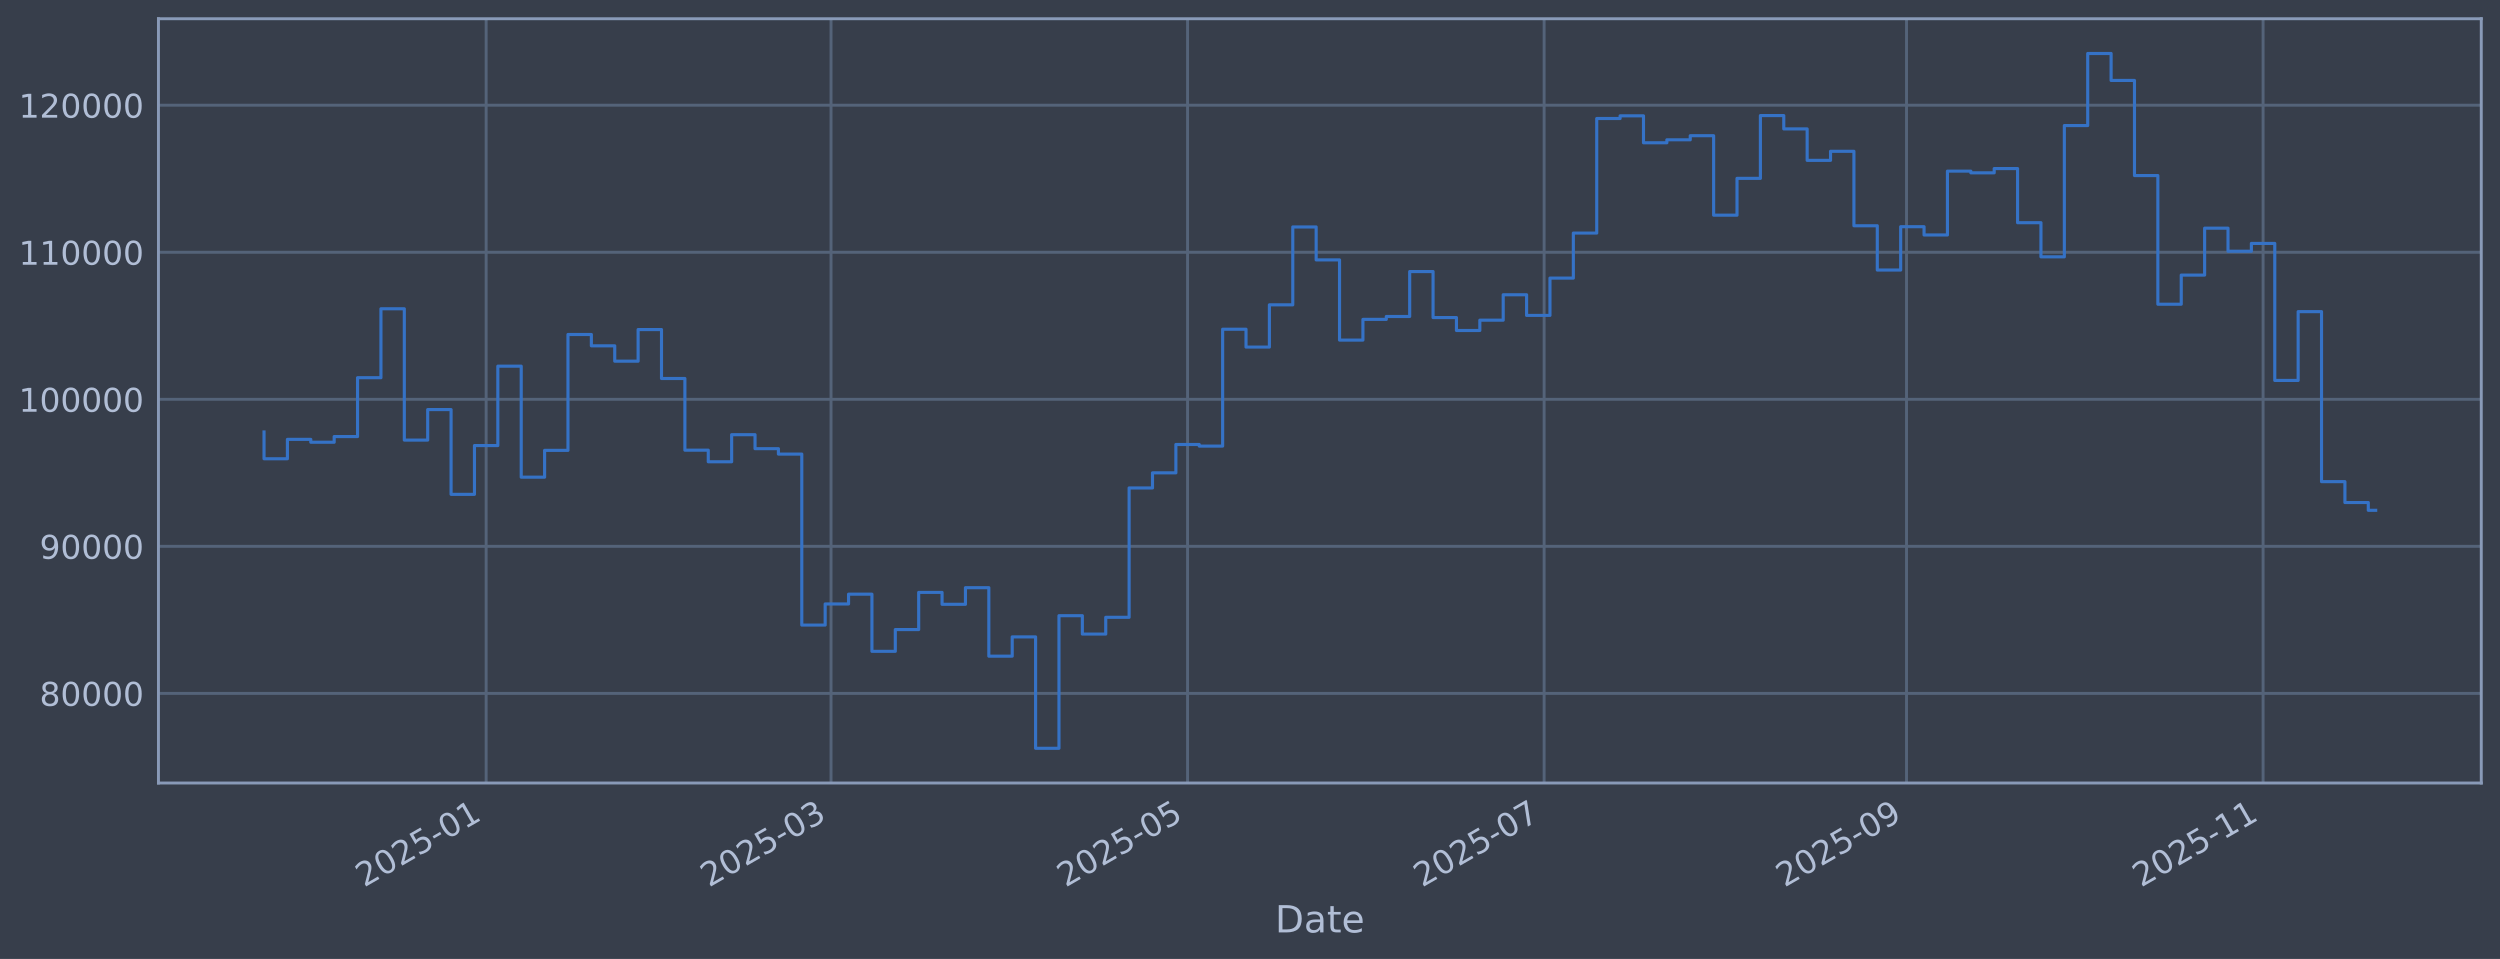
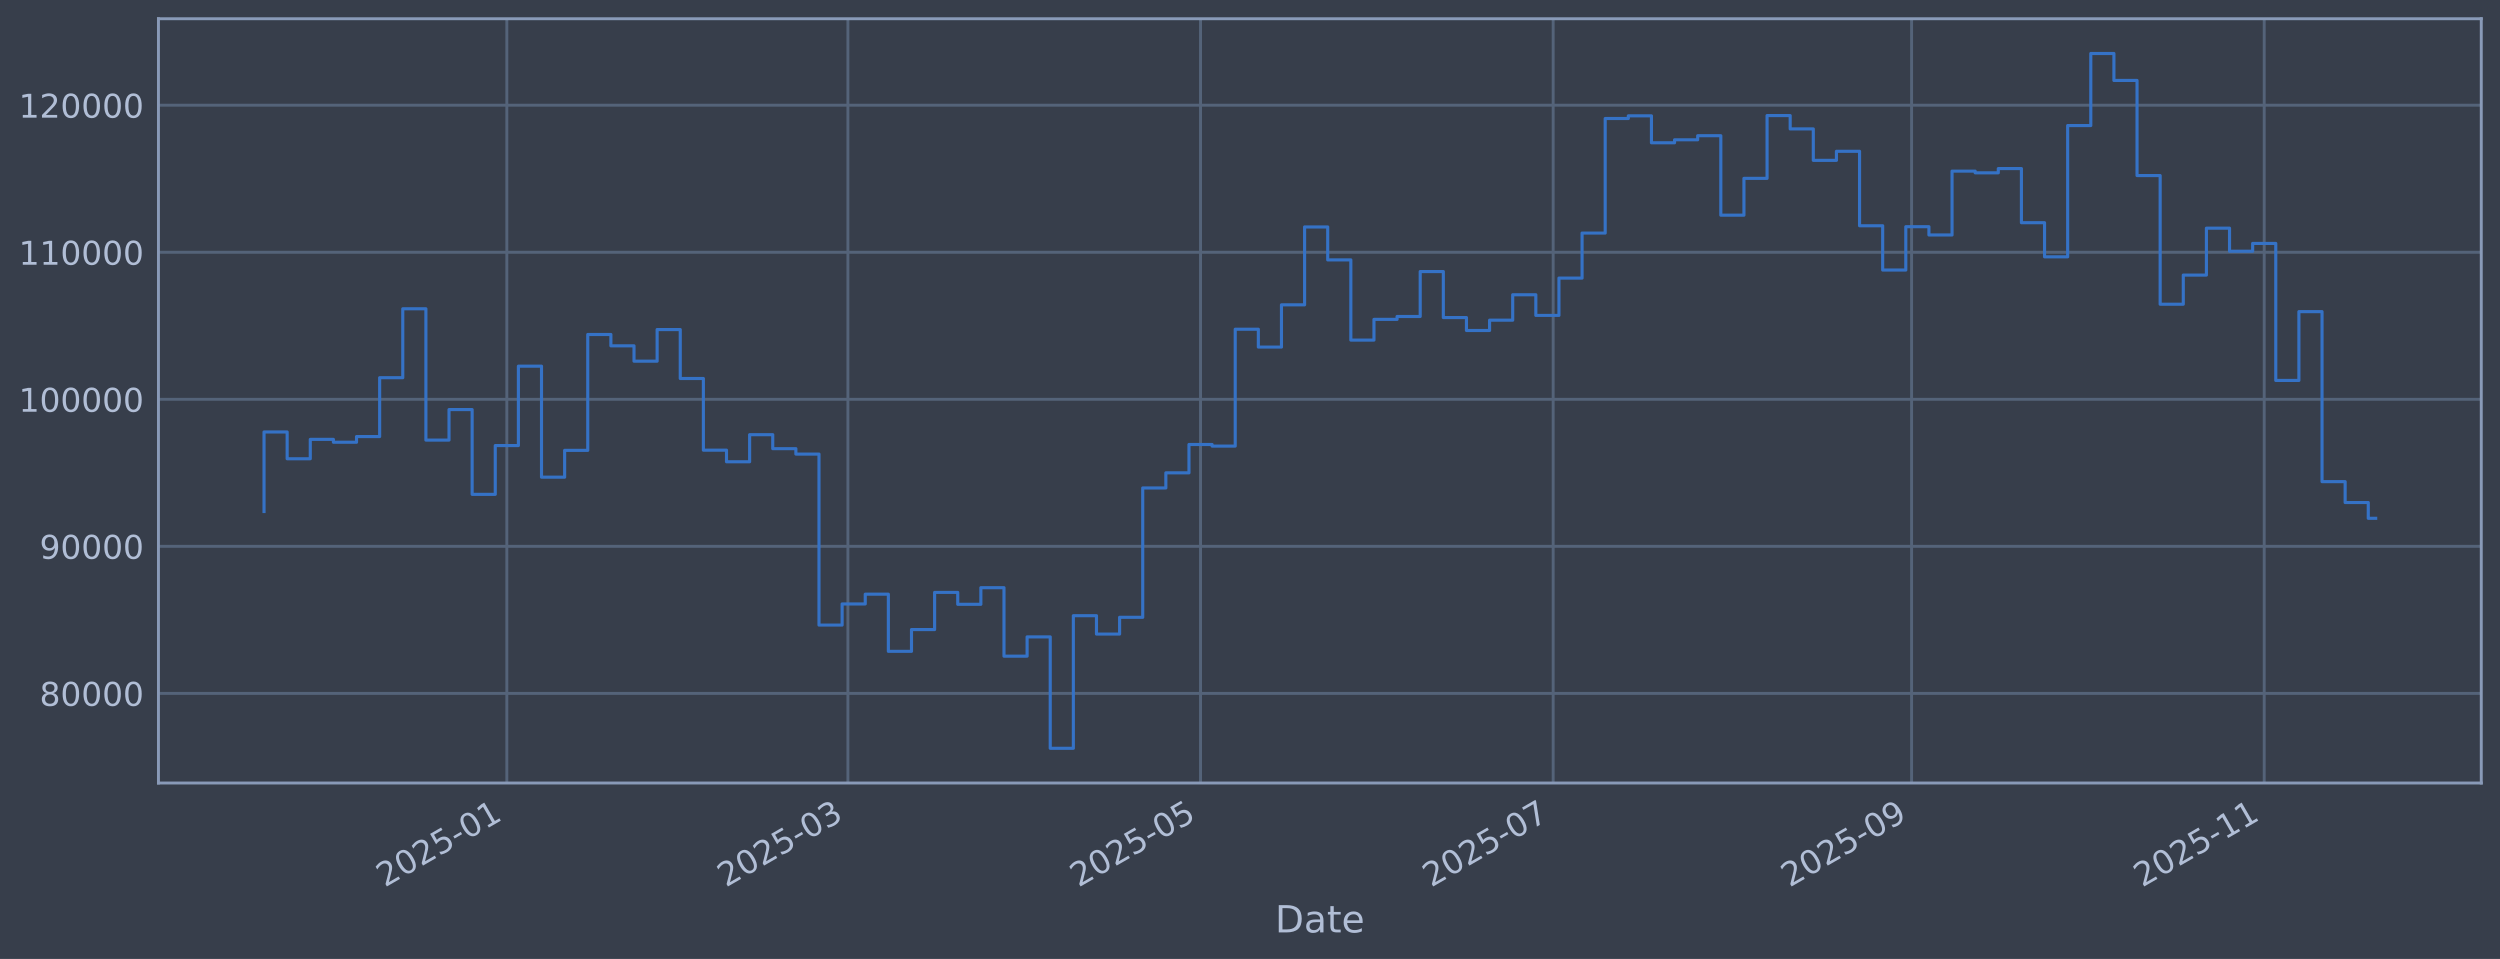
<svg xmlns="http://www.w3.org/2000/svg" xmlns:xlink="http://www.w3.org/1999/xlink" width="960.9pt" height="368.58pt" viewBox="0 0 960.9 368.58" version="1.1">
  <defs>
    <style type="text/css">*{stroke-linejoin: round; stroke-linecap: butt}</style>
  </defs>
  <g id="figure_1">
    <g id="patch_1">
      <path d="M 0 368.58  L 960.9 368.58  L 960.9 0  L 0 0  z " style="fill: #373e4b" />
    </g>
    <g id="axes_1">
      <g id="patch_2">
        <path d="M 60.901 300.96  L 953.701 300.96  L 953.701 7.2  L 60.901 7.2  z " style="fill: #373e4b" />
      </g>
      <g id="matplotlib.axis_1">
        <g id="xtick_1">
          <g id="line2d_1">
-             <path d="M 186.855 300.96  L 186.855 7.2  " clip-path="url(#p9f2e3faaa8)" style="fill: none; stroke: #546379; stroke-width: 1.12; stroke-linecap: square" />
+             <path d="M 194.804 300.96  L 194.804 7.2  " clip-path="url(#pf625602add)" style="fill: none; stroke: #546379; stroke-width: 1.12; stroke-linecap: square" />
          </g>
          <g id="line2d_2" />
          <g id="text_1">
-             <g style="fill: #b1bed6" transform="translate(139.9516 341.1745) rotate(-30) scale(0.126 -0.126)">
+             <g style="fill: #b1bed6" transform="translate(147.9005 341.1745) rotate(-30) scale(0.126 -0.126)">
              <defs>
                <path id="DejaVuSans-32" d="M 1228 531  L 3431 531  L 3431 0  L 469 0  L 469 531  Q 828 903 1448 1529  Q 2069 2156 2228 2338  Q 2531 2678 2651 2914  Q 2772 3150 2772 3378  Q 2772 3750 2511 3984  Q 2250 4219 1831 4219  Q 1534 4219 1204 4116  Q 875 4013 500 3803  L 500 4441  Q 881 4594 1212 4672  Q 1544 4750 1819 4750  Q 2544 4750 2975 4387  Q 3406 4025 3406 3419  Q 3406 3131 3298 2873  Q 3191 2616 2906 2266  Q 2828 2175 2409 1742  Q 1991 1309 1228 531  z " transform="scale(0.015625)" />
                <path id="DejaVuSans-30" d="M 2034 4250  Q 1547 4250 1301 3770  Q 1056 3291 1056 2328  Q 1056 1369 1301 889  Q 1547 409 2034 409  Q 2525 409 2770 889  Q 3016 1369 3016 2328  Q 3016 3291 2770 3770  Q 2525 4250 2034 4250  z M 2034 4750  Q 2819 4750 3233 4129  Q 3647 3509 3647 2328  Q 3647 1150 3233 529  Q 2819 -91 2034 -91  Q 1250 -91 836 529  Q 422 1150 422 2328  Q 422 3509 836 4129  Q 1250 4750 2034 4750  z " transform="scale(0.015625)" />
                <path id="DejaVuSans-35" d="M 691 4666  L 3169 4666  L 3169 4134  L 1269 4134  L 1269 2991  Q 1406 3038 1543 3061  Q 1681 3084 1819 3084  Q 2600 3084 3056 2656  Q 3513 2228 3513 1497  Q 3513 744 3044 326  Q 2575 -91 1722 -91  Q 1428 -91 1123 -41  Q 819 9 494 109  L 494 744  Q 775 591 1075 516  Q 1375 441 1709 441  Q 2250 441 2565 725  Q 2881 1009 2881 1497  Q 2881 1984 2565 2268  Q 2250 2553 1709 2553  Q 1456 2553 1204 2497  Q 953 2441 691 2322  L 691 4666  z " transform="scale(0.015625)" />
                <path id="DejaVuSans-2d" d="M 313 2009  L 1997 2009  L 1997 1497  L 313 1497  L 313 2009  z " transform="scale(0.015625)" />
                <path id="DejaVuSans-31" d="M 794 531  L 1825 531  L 1825 4091  L 703 3866  L 703 4441  L 1819 4666  L 2450 4666  L 2450 531  L 3481 531  L 3481 0  L 794 0  L 794 531  z " transform="scale(0.015625)" />
              </defs>
              <use xlink:href="#DejaVuSans-32" />
              <use xlink:href="#DejaVuSans-30" transform="translate(63.62305 0)" />
              <use xlink:href="#DejaVuSans-32" transform="translate(127.2461 0)" />
              <use xlink:href="#DejaVuSans-35" transform="translate(190.8691 0)" />
              <use xlink:href="#DejaVuSans-2d" transform="translate(254.4922 0)" />
              <use xlink:href="#DejaVuSans-30" transform="translate(290.5762 0)" />
              <use xlink:href="#DejaVuSans-31" transform="translate(354.1992 0)" />
            </g>
          </g>
        </g>
        <g id="xtick_2">
          <g id="line2d_3">
-             <path d="M 319.407 300.96  L 319.407 7.2  " clip-path="url(#p9f2e3faaa8)" style="fill: none; stroke: #546379; stroke-width: 1.12; stroke-linecap: square" />
+             <path d="M 325.898 300.96  L 325.898 7.2  " clip-path="url(#pf625602add)" style="fill: none; stroke: #546379; stroke-width: 1.12; stroke-linecap: square" />
          </g>
          <g id="line2d_4" />
          <g id="text_2">
-             <g style="fill: #b1bed6" transform="translate(272.5038 341.1745) rotate(-30) scale(0.126 -0.126)">
+             <g style="fill: #b1bed6" transform="translate(278.9949 341.1745) rotate(-30) scale(0.126 -0.126)">
              <defs>
                <path id="DejaVuSans-33" d="M 2597 2516  Q 3050 2419 3304 2112  Q 3559 1806 3559 1356  Q 3559 666 3084 287  Q 2609 -91 1734 -91  Q 1441 -91 1130 -33  Q 819 25 488 141  L 488 750  Q 750 597 1062 519  Q 1375 441 1716 441  Q 2309 441 2620 675  Q 2931 909 2931 1356  Q 2931 1769 2642 2001  Q 2353 2234 1838 2234  L 1294 2234  L 1294 2753  L 1863 2753  Q 2328 2753 2575 2939  Q 2822 3125 2822 3475  Q 2822 3834 2567 4026  Q 2313 4219 1838 4219  Q 1578 4219 1281 4162  Q 984 4106 628 3988  L 628 4550  Q 988 4650 1302 4700  Q 1616 4750 1894 4750  Q 2613 4750 3031 4423  Q 3450 4097 3450 3541  Q 3450 3153 3228 2886  Q 3006 2619 2597 2516  z " transform="scale(0.015625)" />
              </defs>
              <use xlink:href="#DejaVuSans-32" />
              <use xlink:href="#DejaVuSans-30" transform="translate(63.62305 0)" />
              <use xlink:href="#DejaVuSans-32" transform="translate(127.2461 0)" />
              <use xlink:href="#DejaVuSans-35" transform="translate(190.8691 0)" />
              <use xlink:href="#DejaVuSans-2d" transform="translate(254.4922 0)" />
              <use xlink:href="#DejaVuSans-30" transform="translate(290.5762 0)" />
              <use xlink:href="#DejaVuSans-33" transform="translate(354.1992 0)" />
            </g>
          </g>
        </g>
        <g id="xtick_3">
          <g id="line2d_5">
-             <path d="M 456.453 300.96  L 456.453 7.2  " clip-path="url(#p9f2e3faaa8)" style="fill: none; stroke: #546379; stroke-width: 1.12; stroke-linecap: square" />
+             <path d="M 461.436 300.96  L 461.436 7.2  " clip-path="url(#pf625602add)" style="fill: none; stroke: #546379; stroke-width: 1.12; stroke-linecap: square" />
          </g>
          <g id="line2d_6" />
          <g id="text_3">
-             <g style="fill: #b1bed6" transform="translate(409.5493 341.1745) rotate(-30) scale(0.126 -0.126)">
+             <g style="fill: #b1bed6" transform="translate(414.5332 341.1745) rotate(-30) scale(0.126 -0.126)">
              <use xlink:href="#DejaVuSans-32" />
              <use xlink:href="#DejaVuSans-30" transform="translate(63.62305 0)" />
              <use xlink:href="#DejaVuSans-32" transform="translate(127.2461 0)" />
              <use xlink:href="#DejaVuSans-35" transform="translate(190.8691 0)" />
              <use xlink:href="#DejaVuSans-2d" transform="translate(254.4922 0)" />
              <use xlink:href="#DejaVuSans-30" transform="translate(290.5762 0)" />
              <use xlink:href="#DejaVuSans-35" transform="translate(354.1992 0)" />
            </g>
          </g>
        </g>
        <g id="xtick_4">
          <g id="line2d_7">
-             <path d="M 593.498 300.96  L 593.498 7.2  " clip-path="url(#p9f2e3faaa8)" style="fill: none; stroke: #546379; stroke-width: 1.12; stroke-linecap: square" />
+             <path d="M 596.975 300.96  L 596.975 7.2  " clip-path="url(#pf625602add)" style="fill: none; stroke: #546379; stroke-width: 1.12; stroke-linecap: square" />
          </g>
          <g id="line2d_8" />
          <g id="text_4">
-             <g style="fill: #b1bed6" transform="translate(546.5948 341.1745) rotate(-30) scale(0.126 -0.126)">
+             <g style="fill: #b1bed6" transform="translate(550.0715 341.1745) rotate(-30) scale(0.126 -0.126)">
              <defs>
                <path id="DejaVuSans-37" d="M 525 4666  L 3525 4666  L 3525 4397  L 1831 0  L 1172 0  L 2766 4134  L 525 4134  L 525 4666  z " transform="scale(0.015625)" />
              </defs>
              <use xlink:href="#DejaVuSans-32" />
              <use xlink:href="#DejaVuSans-30" transform="translate(63.62305 0)" />
              <use xlink:href="#DejaVuSans-32" transform="translate(127.2461 0)" />
              <use xlink:href="#DejaVuSans-35" transform="translate(190.8691 0)" />
              <use xlink:href="#DejaVuSans-2d" transform="translate(254.4922 0)" />
              <use xlink:href="#DejaVuSans-30" transform="translate(290.5762 0)" />
              <use xlink:href="#DejaVuSans-37" transform="translate(354.1992 0)" />
            </g>
          </g>
        </g>
        <g id="xtick_5">
          <g id="line2d_9">
-             <path d="M 732.79 300.96  L 732.79 7.2  " clip-path="url(#p9f2e3faaa8)" style="fill: none; stroke: #546379; stroke-width: 1.12; stroke-linecap: square" />
+             <path d="M 734.735 300.96  L 734.735 7.2  " clip-path="url(#pf625602add)" style="fill: none; stroke: #546379; stroke-width: 1.12; stroke-linecap: square" />
          </g>
          <g id="line2d_10" />
          <g id="text_5">
-             <g style="fill: #b1bed6" transform="translate(685.887 341.1745) rotate(-30) scale(0.126 -0.126)">
+             <g style="fill: #b1bed6" transform="translate(687.8317 341.1745) rotate(-30) scale(0.126 -0.126)">
              <defs>
                <path id="DejaVuSans-39" d="M 703 97  L 703 672  Q 941 559 1184 500  Q 1428 441 1663 441  Q 2288 441 2617 861  Q 2947 1281 2994 2138  Q 2813 1869 2534 1725  Q 2256 1581 1919 1581  Q 1219 1581 811 2004  Q 403 2428 403 3163  Q 403 3881 828 4315  Q 1253 4750 1959 4750  Q 2769 4750 3195 4129  Q 3622 3509 3622 2328  Q 3622 1225 3098 567  Q 2575 -91 1691 -91  Q 1453 -91 1209 -44  Q 966 3 703 97  z M 1959 2075  Q 2384 2075 2632 2365  Q 2881 2656 2881 3163  Q 2881 3666 2632 3958  Q 2384 4250 1959 4250  Q 1534 4250 1286 3958  Q 1038 3666 1038 3163  Q 1038 2656 1286 2365  Q 1534 2075 1959 2075  z " transform="scale(0.015625)" />
              </defs>
              <use xlink:href="#DejaVuSans-32" />
              <use xlink:href="#DejaVuSans-30" transform="translate(63.62305 0)" />
              <use xlink:href="#DejaVuSans-32" transform="translate(127.2461 0)" />
              <use xlink:href="#DejaVuSans-35" transform="translate(190.8691 0)" />
              <use xlink:href="#DejaVuSans-2d" transform="translate(254.4922 0)" />
              <use xlink:href="#DejaVuSans-30" transform="translate(290.5762 0)" />
              <use xlink:href="#DejaVuSans-39" transform="translate(354.1992 0)" />
            </g>
          </g>
        </g>
        <g id="xtick_6">
          <g id="line2d_11">
-             <path d="M 869.836 300.96  L 869.836 7.2  " clip-path="url(#p9f2e3faaa8)" style="fill: none; stroke: #546379; stroke-width: 1.12; stroke-linecap: square" />
+             <path d="M 870.273 300.96  L 870.273 7.2  " clip-path="url(#pf625602add)" style="fill: none; stroke: #546379; stroke-width: 1.12; stroke-linecap: square" />
          </g>
          <g id="line2d_12" />
          <g id="text_6">
-             <g style="fill: #b1bed6" transform="translate(822.9325 341.1745) rotate(-30) scale(0.126 -0.126)">
+             <g style="fill: #b1bed6" transform="translate(823.37 341.1745) rotate(-30) scale(0.126 -0.126)">
              <use xlink:href="#DejaVuSans-32" />
              <use xlink:href="#DejaVuSans-30" transform="translate(63.62305 0)" />
              <use xlink:href="#DejaVuSans-32" transform="translate(127.2461 0)" />
              <use xlink:href="#DejaVuSans-35" transform="translate(190.8691 0)" />
              <use xlink:href="#DejaVuSans-2d" transform="translate(254.4922 0)" />
              <use xlink:href="#DejaVuSans-31" transform="translate(290.5762 0)" />
              <use xlink:href="#DejaVuSans-31" transform="translate(354.1992 0)" />
            </g>
          </g>
        </g>
        <g id="text_7">
          <g style="fill: #b1bed6" transform="translate(490.0914 358.3856) scale(0.144 -0.144)">
            <defs>
              <path id="DejaVuSans-44" d="M 1259 4147  L 1259 519  L 2022 519  Q 2988 519 3436 956  Q 3884 1394 3884 2338  Q 3884 3275 3436 3711  Q 2988 4147 2022 4147  L 1259 4147  z M 628 4666  L 1925 4666  Q 3281 4666 3915 4102  Q 4550 3538 4550 2338  Q 4550 1131 3912 565  Q 3275 0 1925 0  L 628 0  L 628 4666  z " transform="scale(0.015625)" />
              <path id="DejaVuSans-61" d="M 2194 1759  Q 1497 1759 1228 1600  Q 959 1441 959 1056  Q 959 750 1161 570  Q 1363 391 1709 391  Q 2188 391 2477 730  Q 2766 1069 2766 1631  L 2766 1759  L 2194 1759  z M 3341 1997  L 3341 0  L 2766 0  L 2766 531  Q 2569 213 2275 61  Q 1981 -91 1556 -91  Q 1019 -91 701 211  Q 384 513 384 1019  Q 384 1609 779 1909  Q 1175 2209 1959 2209  L 2766 2209  L 2766 2266  Q 2766 2663 2505 2880  Q 2244 3097 1772 3097  Q 1472 3097 1187 3025  Q 903 2953 641 2809  L 641 3341  Q 956 3463 1253 3523  Q 1550 3584 1831 3584  Q 2591 3584 2966 3190  Q 3341 2797 3341 1997  z " transform="scale(0.015625)" />
              <path id="DejaVuSans-74" d="M 1172 4494  L 1172 3500  L 2356 3500  L 2356 3053  L 1172 3053  L 1172 1153  Q 1172 725 1289 603  Q 1406 481 1766 481  L 2356 481  L 2356 0  L 1766 0  Q 1100 0 847 248  Q 594 497 594 1153  L 594 3053  L 172 3053  L 172 3500  L 594 3500  L 594 4494  L 1172 4494  z " transform="scale(0.015625)" />
              <path id="DejaVuSans-65" d="M 3597 1894  L 3597 1613  L 953 1613  Q 991 1019 1311 708  Q 1631 397 2203 397  Q 2534 397 2845 478  Q 3156 559 3463 722  L 3463 178  Q 3153 47 2828 -22  Q 2503 -91 2169 -91  Q 1331 -91 842 396  Q 353 884 353 1716  Q 353 2575 817 3079  Q 1281 3584 2069 3584  Q 2775 3584 3186 3129  Q 3597 2675 3597 1894  z M 3022 2063  Q 3016 2534 2758 2815  Q 2500 3097 2075 3097  Q 1594 3097 1305 2825  Q 1016 2553 972 2059  L 3022 2063  z " transform="scale(0.015625)" />
            </defs>
            <use xlink:href="#DejaVuSans-44" />
            <use xlink:href="#DejaVuSans-61" transform="translate(77.00195 0)" />
            <use xlink:href="#DejaVuSans-74" transform="translate(138.2812 0)" />
            <use xlink:href="#DejaVuSans-65" transform="translate(177.4902 0)" />
          </g>
        </g>
      </g>
      <g id="matplotlib.axis_2">
        <g id="ytick_1">
          <g id="line2d_13">
-             <path d="M 60.901 266.507  L 953.701 266.507  " clip-path="url(#p9f2e3faaa8)" style="fill: none; stroke: #546379; stroke-width: 1.12; stroke-linecap: square" />
+             <path d="M 60.901 266.507  L 953.701 266.507  " clip-path="url(#pf625602add)" style="fill: none; stroke: #546379; stroke-width: 1.12; stroke-linecap: square" />
          </g>
          <g id="line2d_14" />
          <g id="text_8">
            <g style="fill: #b1bed6" transform="translate(15.21675 271.2944) scale(0.126 -0.126)">
              <defs>
                <path id="DejaVuSans-38" d="M 2034 2216  Q 1584 2216 1326 1975  Q 1069 1734 1069 1313  Q 1069 891 1326 650  Q 1584 409 2034 409  Q 2484 409 2743 651  Q 3003 894 3003 1313  Q 3003 1734 2745 1975  Q 2488 2216 2034 2216  z M 1403 2484  Q 997 2584 770 2862  Q 544 3141 544 3541  Q 544 4100 942 4425  Q 1341 4750 2034 4750  Q 2731 4750 3128 4425  Q 3525 4100 3525 3541  Q 3525 3141 3298 2862  Q 3072 2584 2669 2484  Q 3125 2378 3379 2068  Q 3634 1759 3634 1313  Q 3634 634 3220 271  Q 2806 -91 2034 -91  Q 1263 -91 848 271  Q 434 634 434 1313  Q 434 1759 690 2068  Q 947 2378 1403 2484  z M 1172 3481  Q 1172 3119 1398 2916  Q 1625 2713 2034 2713  Q 2441 2713 2670 2916  Q 2900 3119 2900 3481  Q 2900 3844 2670 4047  Q 2441 4250 2034 4250  Q 1625 4250 1398 4047  Q 1172 3844 1172 3481  z " transform="scale(0.015625)" />
              </defs>
              <use xlink:href="#DejaVuSans-38" />
              <use xlink:href="#DejaVuSans-30" transform="translate(63.62305 0)" />
              <use xlink:href="#DejaVuSans-30" transform="translate(127.2461 0)" />
              <use xlink:href="#DejaVuSans-30" transform="translate(190.8691 0)" />
              <use xlink:href="#DejaVuSans-30" transform="translate(254.4922 0)" />
            </g>
          </g>
        </g>
        <g id="ytick_2">
          <g id="line2d_15">
-             <path d="M 60.901 209.991  L 953.701 209.991  " clip-path="url(#p9f2e3faaa8)" style="fill: none; stroke: #546379; stroke-width: 1.12; stroke-linecap: square" />
+             <path d="M 60.901 209.991  L 953.701 209.991  " clip-path="url(#pf625602add)" style="fill: none; stroke: #546379; stroke-width: 1.12; stroke-linecap: square" />
          </g>
          <g id="line2d_16" />
          <g id="text_9">
            <g style="fill: #b1bed6" transform="translate(15.21675 214.7784) scale(0.126 -0.126)">
              <use xlink:href="#DejaVuSans-39" />
              <use xlink:href="#DejaVuSans-30" transform="translate(63.62305 0)" />
              <use xlink:href="#DejaVuSans-30" transform="translate(127.2461 0)" />
              <use xlink:href="#DejaVuSans-30" transform="translate(190.8691 0)" />
              <use xlink:href="#DejaVuSans-30" transform="translate(254.4922 0)" />
            </g>
          </g>
        </g>
        <g id="ytick_3">
          <g id="line2d_17">
-             <path d="M 60.901 153.475  L 953.701 153.475  " clip-path="url(#p9f2e3faaa8)" style="fill: none; stroke: #546379; stroke-width: 1.12; stroke-linecap: square" />
+             <path d="M 60.901 153.475  L 953.701 153.475  " clip-path="url(#pf625602add)" style="fill: none; stroke: #546379; stroke-width: 1.12; stroke-linecap: square" />
          </g>
          <g id="line2d_18" />
          <g id="text_10">
            <g style="fill: #b1bed6" transform="translate(7.2 158.2624) scale(0.126 -0.126)">
              <use xlink:href="#DejaVuSans-31" />
              <use xlink:href="#DejaVuSans-30" transform="translate(63.62305 0)" />
              <use xlink:href="#DejaVuSans-30" transform="translate(127.2461 0)" />
              <use xlink:href="#DejaVuSans-30" transform="translate(190.8691 0)" />
              <use xlink:href="#DejaVuSans-30" transform="translate(254.4922 0)" />
              <use xlink:href="#DejaVuSans-30" transform="translate(318.1152 0)" />
            </g>
          </g>
        </g>
        <g id="ytick_4">
          <g id="line2d_19">
-             <path d="M 60.901 96.959  L 953.701 96.959  " clip-path="url(#p9f2e3faaa8)" style="fill: none; stroke: #546379; stroke-width: 1.12; stroke-linecap: square" />
+             <path d="M 60.901 96.959  L 953.701 96.959  " clip-path="url(#pf625602add)" style="fill: none; stroke: #546379; stroke-width: 1.12; stroke-linecap: square" />
          </g>
          <g id="line2d_20" />
          <g id="text_11">
            <g style="fill: #b1bed6" transform="translate(7.2 101.7464) scale(0.126 -0.126)">
              <use xlink:href="#DejaVuSans-31" />
              <use xlink:href="#DejaVuSans-31" transform="translate(63.62305 0)" />
              <use xlink:href="#DejaVuSans-30" transform="translate(127.2461 0)" />
              <use xlink:href="#DejaVuSans-30" transform="translate(190.8691 0)" />
              <use xlink:href="#DejaVuSans-30" transform="translate(254.4922 0)" />
              <use xlink:href="#DejaVuSans-30" transform="translate(318.1152 0)" />
            </g>
          </g>
        </g>
        <g id="ytick_5">
          <g id="line2d_21">
-             <path d="M 60.901 40.443  L 953.701 40.443  " clip-path="url(#p9f2e3faaa8)" style="fill: none; stroke: #546379; stroke-width: 1.12; stroke-linecap: square" />
+             <path d="M 60.901 40.443  L 953.701 40.443  " clip-path="url(#pf625602add)" style="fill: none; stroke: #546379; stroke-width: 1.12; stroke-linecap: square" />
          </g>
          <g id="line2d_22" />
          <g id="text_12">
            <g style="fill: #b1bed6" transform="translate(7.2 45.23038) scale(0.126 -0.126)">
              <use xlink:href="#DejaVuSans-31" />
              <use xlink:href="#DejaVuSans-32" transform="translate(63.62305 0)" />
              <use xlink:href="#DejaVuSans-30" transform="translate(127.2461 0)" />
              <use xlink:href="#DejaVuSans-30" transform="translate(190.8691 0)" />
              <use xlink:href="#DejaVuSans-30" transform="translate(254.4922 0)" />
              <use xlink:href="#DejaVuSans-30" transform="translate(318.1152 0)" />
            </g>
          </g>
        </g>
      </g>
      <g id="line2d_23">
-         <path d="M 101.482 166.039  L 101.482 176.325  L 110.469 176.325  L 110.469 168.884  L 119.455 168.884  L 119.455 169.981  L 128.442 169.981  L 128.442 167.799  L 137.429 167.799  L 137.429 145.181  L 146.415 145.181  L 146.415 118.684  L 155.402 118.684  L 155.402 169.15  L 164.388 169.15  L 164.388 157.431  L 173.375 157.431  L 173.375 190.005  L 182.362 190.005  L 182.362 171.257  L 191.348 171.257  L 191.348 140.741  L 200.335 140.741  L 200.335 183.414  L 209.321 183.414  L 209.321 173.103  L 218.308 173.103  L 218.308 128.558  L 227.295 128.558  L 227.295 132.92  L 236.281 132.92  L 236.281 138.823  L 245.268 138.823  L 245.268 126.664  L 254.254 126.664  L 254.254 145.48  L 263.241 145.48  L 263.241 173.026  L 272.228 173.026  L 272.228 177.483  L 281.214 177.483  L 281.214 167.075  L 290.201 167.075  L 290.201 172.449  L 299.187 172.449  L 299.187 174.529  L 308.174 174.529  L 308.174 240.251  L 317.16 240.251  L 317.16 232.136  L 326.147 232.136  L 326.147 228.384  L 335.134 228.384  L 335.134 250.348  L 344.12 250.348  L 344.12 241.982  L 353.107 241.982  L 353.107 227.695  L 362.093 227.695  L 362.093 232.275  L 371.08 232.275  L 371.08 225.885  L 380.067 225.885  L 380.067 252.202  L 389.053 252.202  L 389.053 244.794  L 398.04 244.794  L 398.04 287.607  L 407.026 287.607  L 407.026 236.648  L 416.013 236.648  L 416.013 243.711  L 425 243.711  L 425 237.274  L 433.986 237.274  L 433.986 187.55  L 442.973 187.55  L 442.973 181.744  L 451.959 181.744  L 451.959 170.843  L 460.946 170.843  L 460.946 171.457  L 469.933 171.457  L 469.933 126.538  L 478.919 126.538  L 478.919 133.4  L 487.906 133.4  L 487.906 117.165  L 496.892 117.165  L 496.892 87.226  L 505.879 87.226  L 505.879 99.891  L 514.865 99.891  L 514.865 130.713  L 523.852 130.713  L 523.852 122.762  L 532.839 122.762  L 532.839 121.64  L 541.825 121.64  L 541.825 104.371  L 550.812 104.371  L 550.812 122.06  L 559.798 122.06  L 559.798 127.024  L 568.785 127.024  L 568.785 123.068  L 577.772 123.068  L 577.772 113.291  L 586.758 113.291  L 586.758 121.228  L 595.745 121.228  L 595.745 106.889  L 604.731 106.889  L 604.731 89.583  L 613.718 89.583  L 613.718 45.556  L 622.705 45.556  L 622.705 44.53  L 631.691 44.53  L 631.691 54.873  L 640.678 54.873  L 640.678 53.734  L 649.664 53.734  L 649.664 52.167  L 658.651 52.167  L 658.651 82.708  L 667.637 82.708  L 667.637 68.563  L 676.624 68.563  L 676.624 44.425  L 685.611 44.425  L 685.611 49.554  L 694.597 49.554  L 694.597 61.631  L 703.584 61.631  L 703.584 58.15  L 712.57 58.15  L 712.57 86.767  L 721.557 86.767  L 721.557 103.793  L 730.544 103.793  L 730.544 87.139  L 739.53 87.139  L 739.53 90.316  L 748.517 90.316  L 748.517 65.776  L 757.503 65.776  L 757.503 66.427  L 766.49 66.427  L 766.49 64.794  L 775.477 64.794  L 775.477 85.598  L 784.463 85.598  L 784.463 98.718  L 793.45 98.718  L 793.45 48.256  L 802.436 48.256  L 802.436 20.553  L 811.423 20.553  L 811.423 30.924  L 820.41 30.924  L 820.41 67.478  L 829.396 67.478  L 829.396 116.932  L 838.383 116.932  L 838.383 105.73  L 847.369 105.73  L 847.369 87.704  L 856.356 87.704  L 856.356 96.572  L 865.342 96.572  L 865.342 93.557  L 874.329 93.557  L 874.329 146.227  L 883.316 146.227  L 883.316 119.779  L 892.302 119.779  L 892.302 185.129  L 901.289 185.129  L 901.289 193.155  L 910.275 193.155  L 910.275 196.135  L 913.119 196.135  L 913.119 196.135  " clip-path="url(#p9f2e3faaa8)" style="fill: none; stroke: #3572c6; stroke-width: 1.2; stroke-linecap: square" />
+         <path d="M 101.482 196.6  L 101.482 166.039  L 110.37 166.039  L 110.37 176.325  L 119.258 176.325  L 119.258 168.884  L 128.146 168.884  L 128.146 169.981  L 137.033 169.981  L 137.033 167.799  L 145.921 167.799  L 145.921 145.181  L 154.809 145.181  L 154.809 118.684  L 163.697 118.684  L 163.697 169.15  L 172.584 169.15  L 172.584 157.431  L 181.472 157.431  L 181.472 190.005  L 190.36 190.005  L 190.36 171.257  L 199.248 171.257  L 199.248 140.741  L 208.135 140.741  L 208.135 183.414  L 217.023 183.414  L 217.023 173.103  L 225.911 173.103  L 225.911 128.558  L 234.799 128.558  L 234.799 132.92  L 243.686 132.92  L 243.686 138.823  L 252.574 138.823  L 252.574 126.664  L 261.462 126.664  L 261.462 145.48  L 270.35 145.48  L 270.35 173.026  L 279.237 173.026  L 279.237 177.483  L 288.125 177.483  L 288.125 167.075  L 297.013 167.075  L 297.013 172.449  L 305.901 172.449  L 305.901 174.529  L 314.788 174.529  L 314.788 240.251  L 323.676 240.251  L 323.676 232.136  L 332.564 232.136  L 332.564 228.384  L 341.452 228.384  L 341.452 250.348  L 350.34 250.348  L 350.34 241.982  L 359.227 241.982  L 359.227 227.695  L 368.115 227.695  L 368.115 232.275  L 377.003 232.275  L 377.003 225.885  L 385.891 225.885  L 385.891 252.202  L 394.778 252.202  L 394.778 244.794  L 403.666 244.794  L 403.666 287.607  L 412.554 287.607  L 412.554 236.648  L 421.442 236.648  L 421.442 243.711  L 430.329 243.711  L 430.329 237.274  L 439.217 237.274  L 439.217 187.55  L 448.105 187.55  L 448.105 181.744  L 456.993 181.744  L 456.993 170.843  L 465.88 170.843  L 465.88 171.457  L 474.768 171.457  L 474.768 126.538  L 483.656 126.538  L 483.656 133.4  L 492.544 133.4  L 492.544 117.165  L 501.431 117.165  L 501.431 87.226  L 510.319 87.226  L 510.319 99.891  L 519.207 99.891  L 519.207 130.713  L 528.095 130.713  L 528.095 122.762  L 536.982 122.762  L 536.982 121.64  L 545.87 121.64  L 545.87 104.371  L 554.758 104.371  L 554.758 122.06  L 563.646 122.06  L 563.646 127.024  L 572.533 127.024  L 572.533 123.068  L 581.421 123.068  L 581.421 113.291  L 590.309 113.291  L 590.309 121.228  L 599.197 121.228  L 599.197 106.889  L 608.084 106.889  L 608.084 89.583  L 616.972 89.583  L 616.972 45.556  L 625.86 45.556  L 625.86 44.53  L 634.748 44.53  L 634.748 54.873  L 643.635 54.873  L 643.635 53.734  L 652.523 53.734  L 652.523 52.167  L 661.411 52.167  L 661.411 82.708  L 670.299 82.708  L 670.299 68.563  L 679.187 68.563  L 679.187 44.425  L 688.074 44.425  L 688.074 49.554  L 696.962 49.554  L 696.962 61.631  L 705.85 61.631  L 705.85 58.15  L 714.738 58.15  L 714.738 86.767  L 723.625 86.767  L 723.625 103.793  L 732.513 103.793  L 732.513 87.139  L 741.401 87.139  L 741.401 90.316  L 750.289 90.316  L 750.289 65.776  L 759.176 65.776  L 759.176 66.427  L 768.064 66.427  L 768.064 64.794  L 776.952 64.794  L 776.952 85.598  L 785.84 85.598  L 785.84 98.718  L 794.727 98.718  L 794.727 48.256  L 803.615 48.256  L 803.615 20.553  L 812.503 20.553  L 812.503 30.924  L 821.391 30.924  L 821.391 67.478  L 830.278 67.478  L 830.278 116.932  L 839.166 116.932  L 839.166 105.73  L 848.054 105.73  L 848.054 87.704  L 856.942 87.704  L 856.942 96.572  L 865.829 96.572  L 865.829 93.557  L 874.717 93.557  L 874.717 146.227  L 883.605 146.227  L 883.605 119.779  L 892.493 119.779  L 892.493 185.129  L 901.38 185.129  L 901.38 193.155  L 910.268 193.155  L 910.268 199.214  L 913.119 199.214  L 913.119 199.214  " clip-path="url(#pf625602add)" style="fill: none; stroke: #3572c6; stroke-width: 1.2; stroke-linecap: square" />
      </g>
      <g id="patch_3">
        <path d="M 60.901 300.96  L 60.901 7.2  " style="fill: none; stroke: #899ab8; stroke-width: 1.12; stroke-linejoin: miter; stroke-linecap: square" />
      </g>
      <g id="patch_4">
        <path d="M 953.701 300.96  L 953.701 7.2  " style="fill: none; stroke: #899ab8; stroke-width: 1.12; stroke-linejoin: miter; stroke-linecap: square" />
      </g>
      <g id="patch_5">
        <path d="M 60.901 300.96  L 953.701 300.96  " style="fill: none; stroke: #899ab8; stroke-width: 1.12; stroke-linejoin: miter; stroke-linecap: square" />
      </g>
      <g id="patch_6">
        <path d="M 60.901 7.2  L 953.701 7.2  " style="fill: none; stroke: #899ab8; stroke-width: 1.12; stroke-linejoin: miter; stroke-linecap: square" />
      </g>
    </g>
  </g>
  <defs>
-     <clipPath id="p9f2e3faaa8">
+     <clipPath id="pf625602add">
      <rect x="60.901" y="7.2" width="892.8" height="293.76" />
    </clipPath>
  </defs>
</svg>
